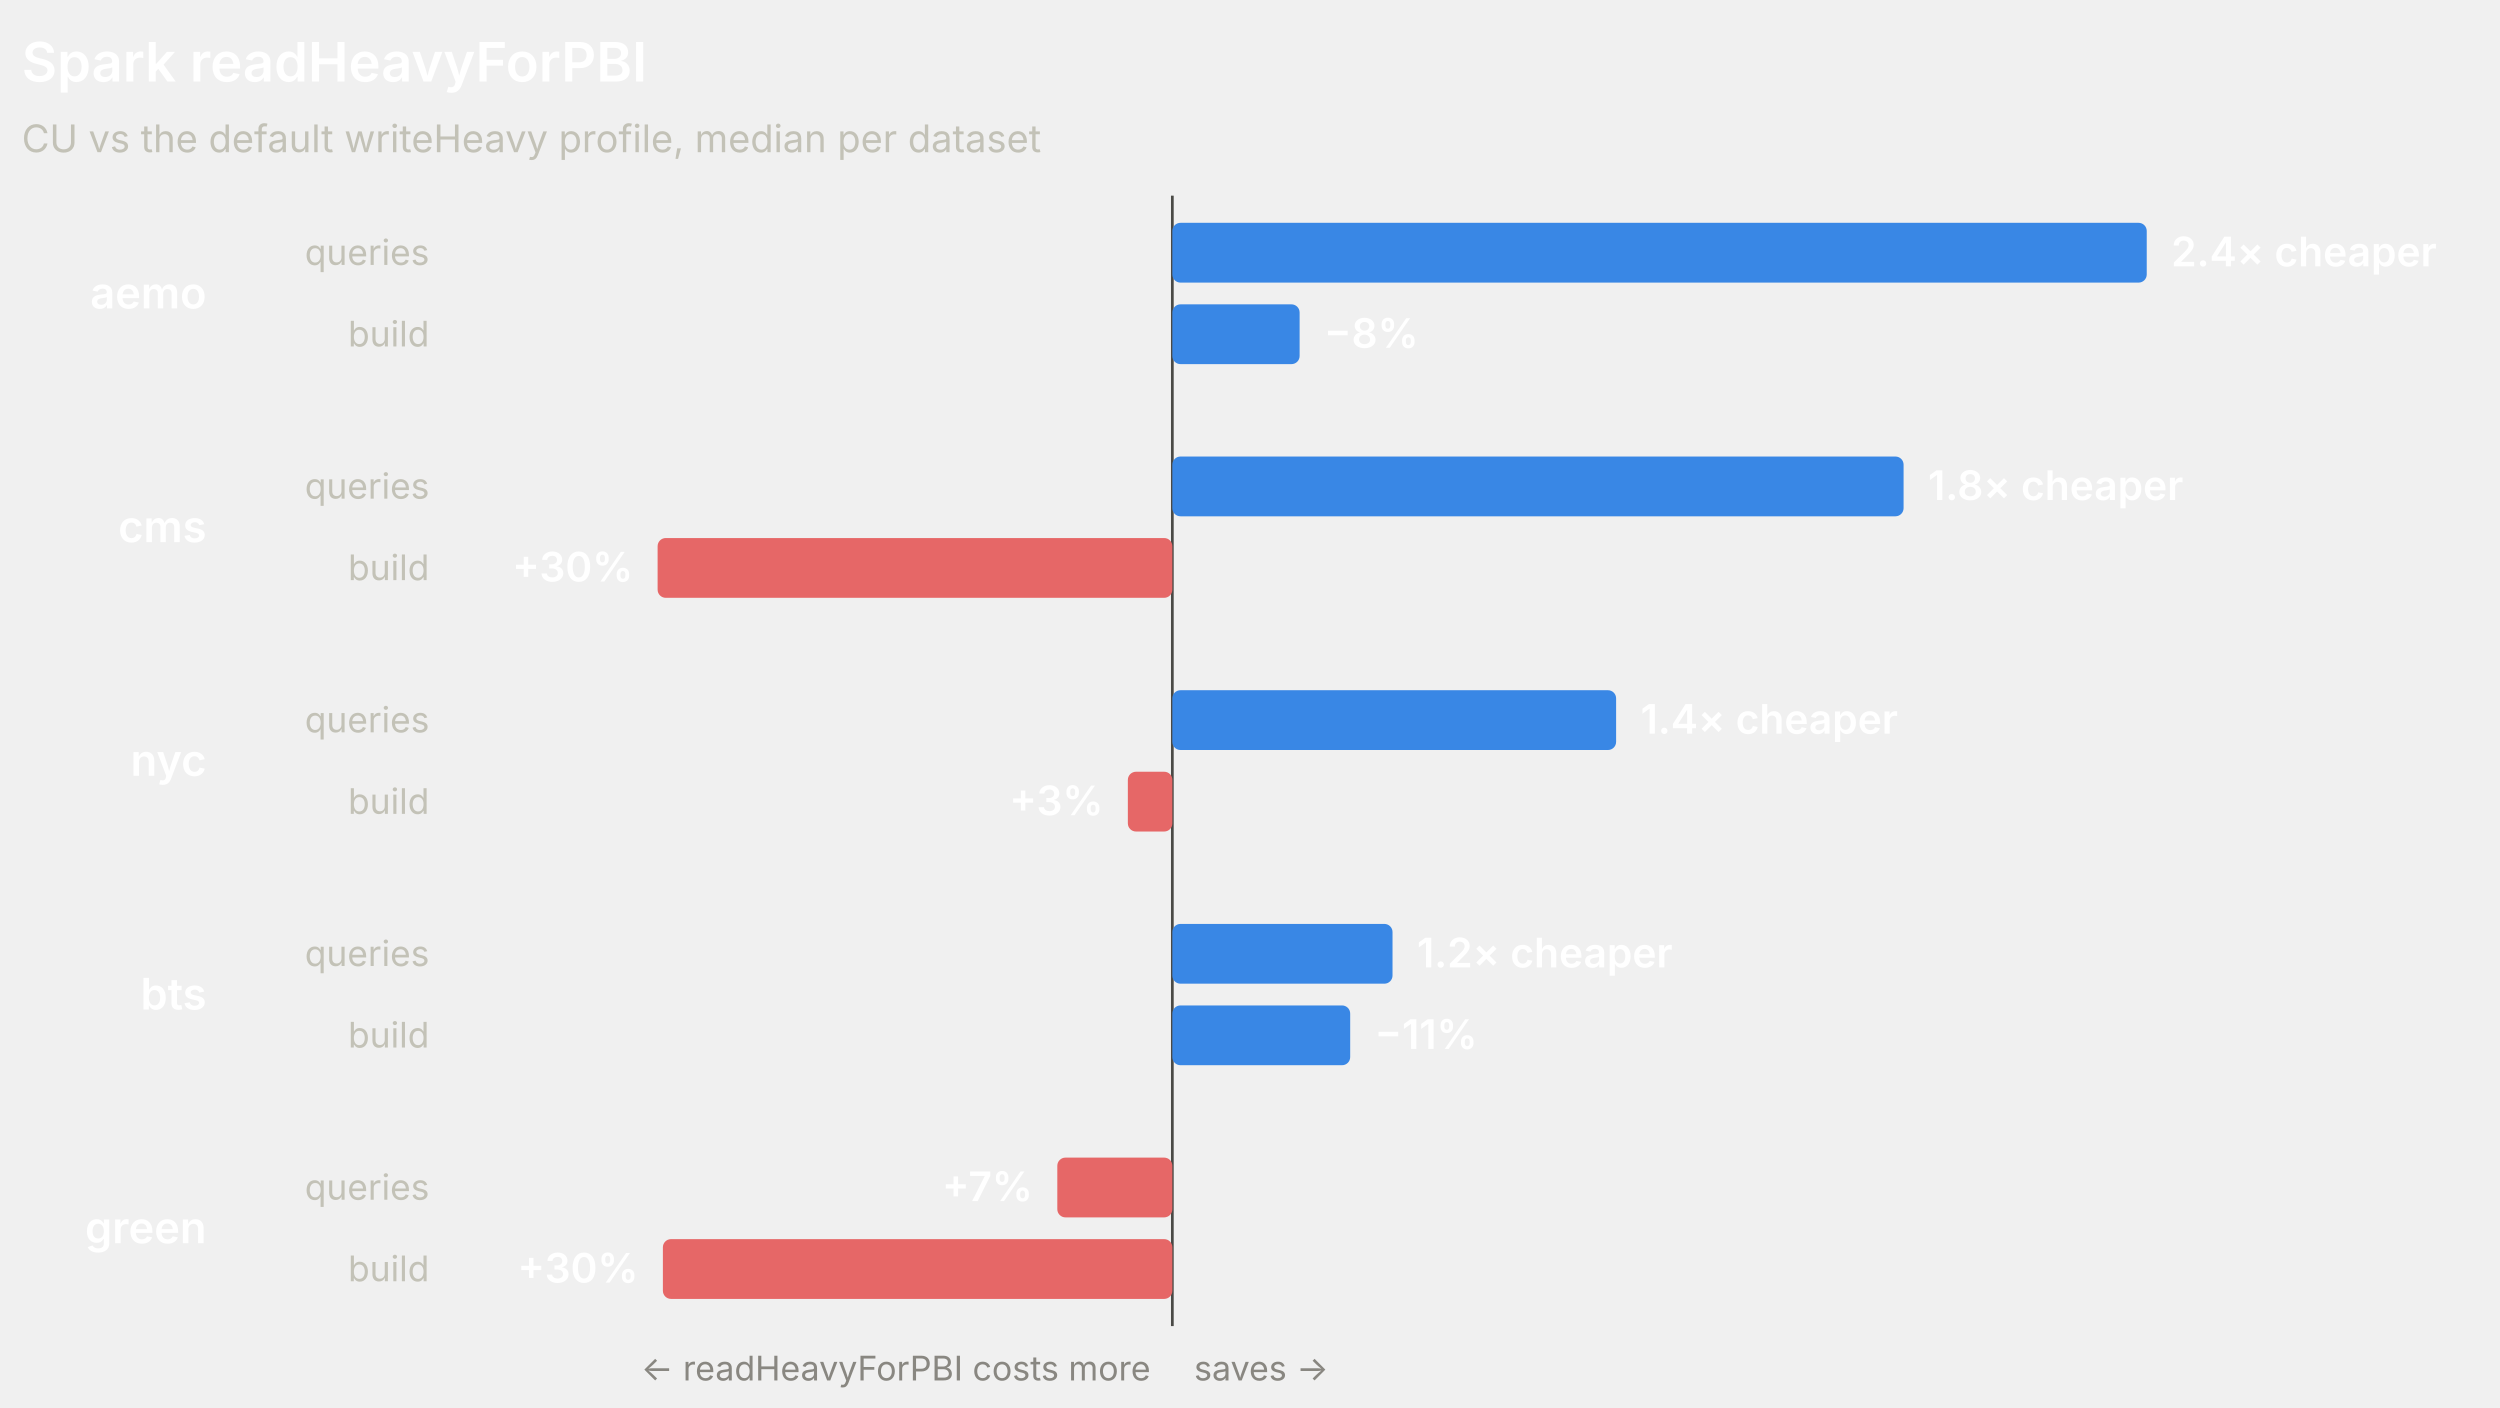
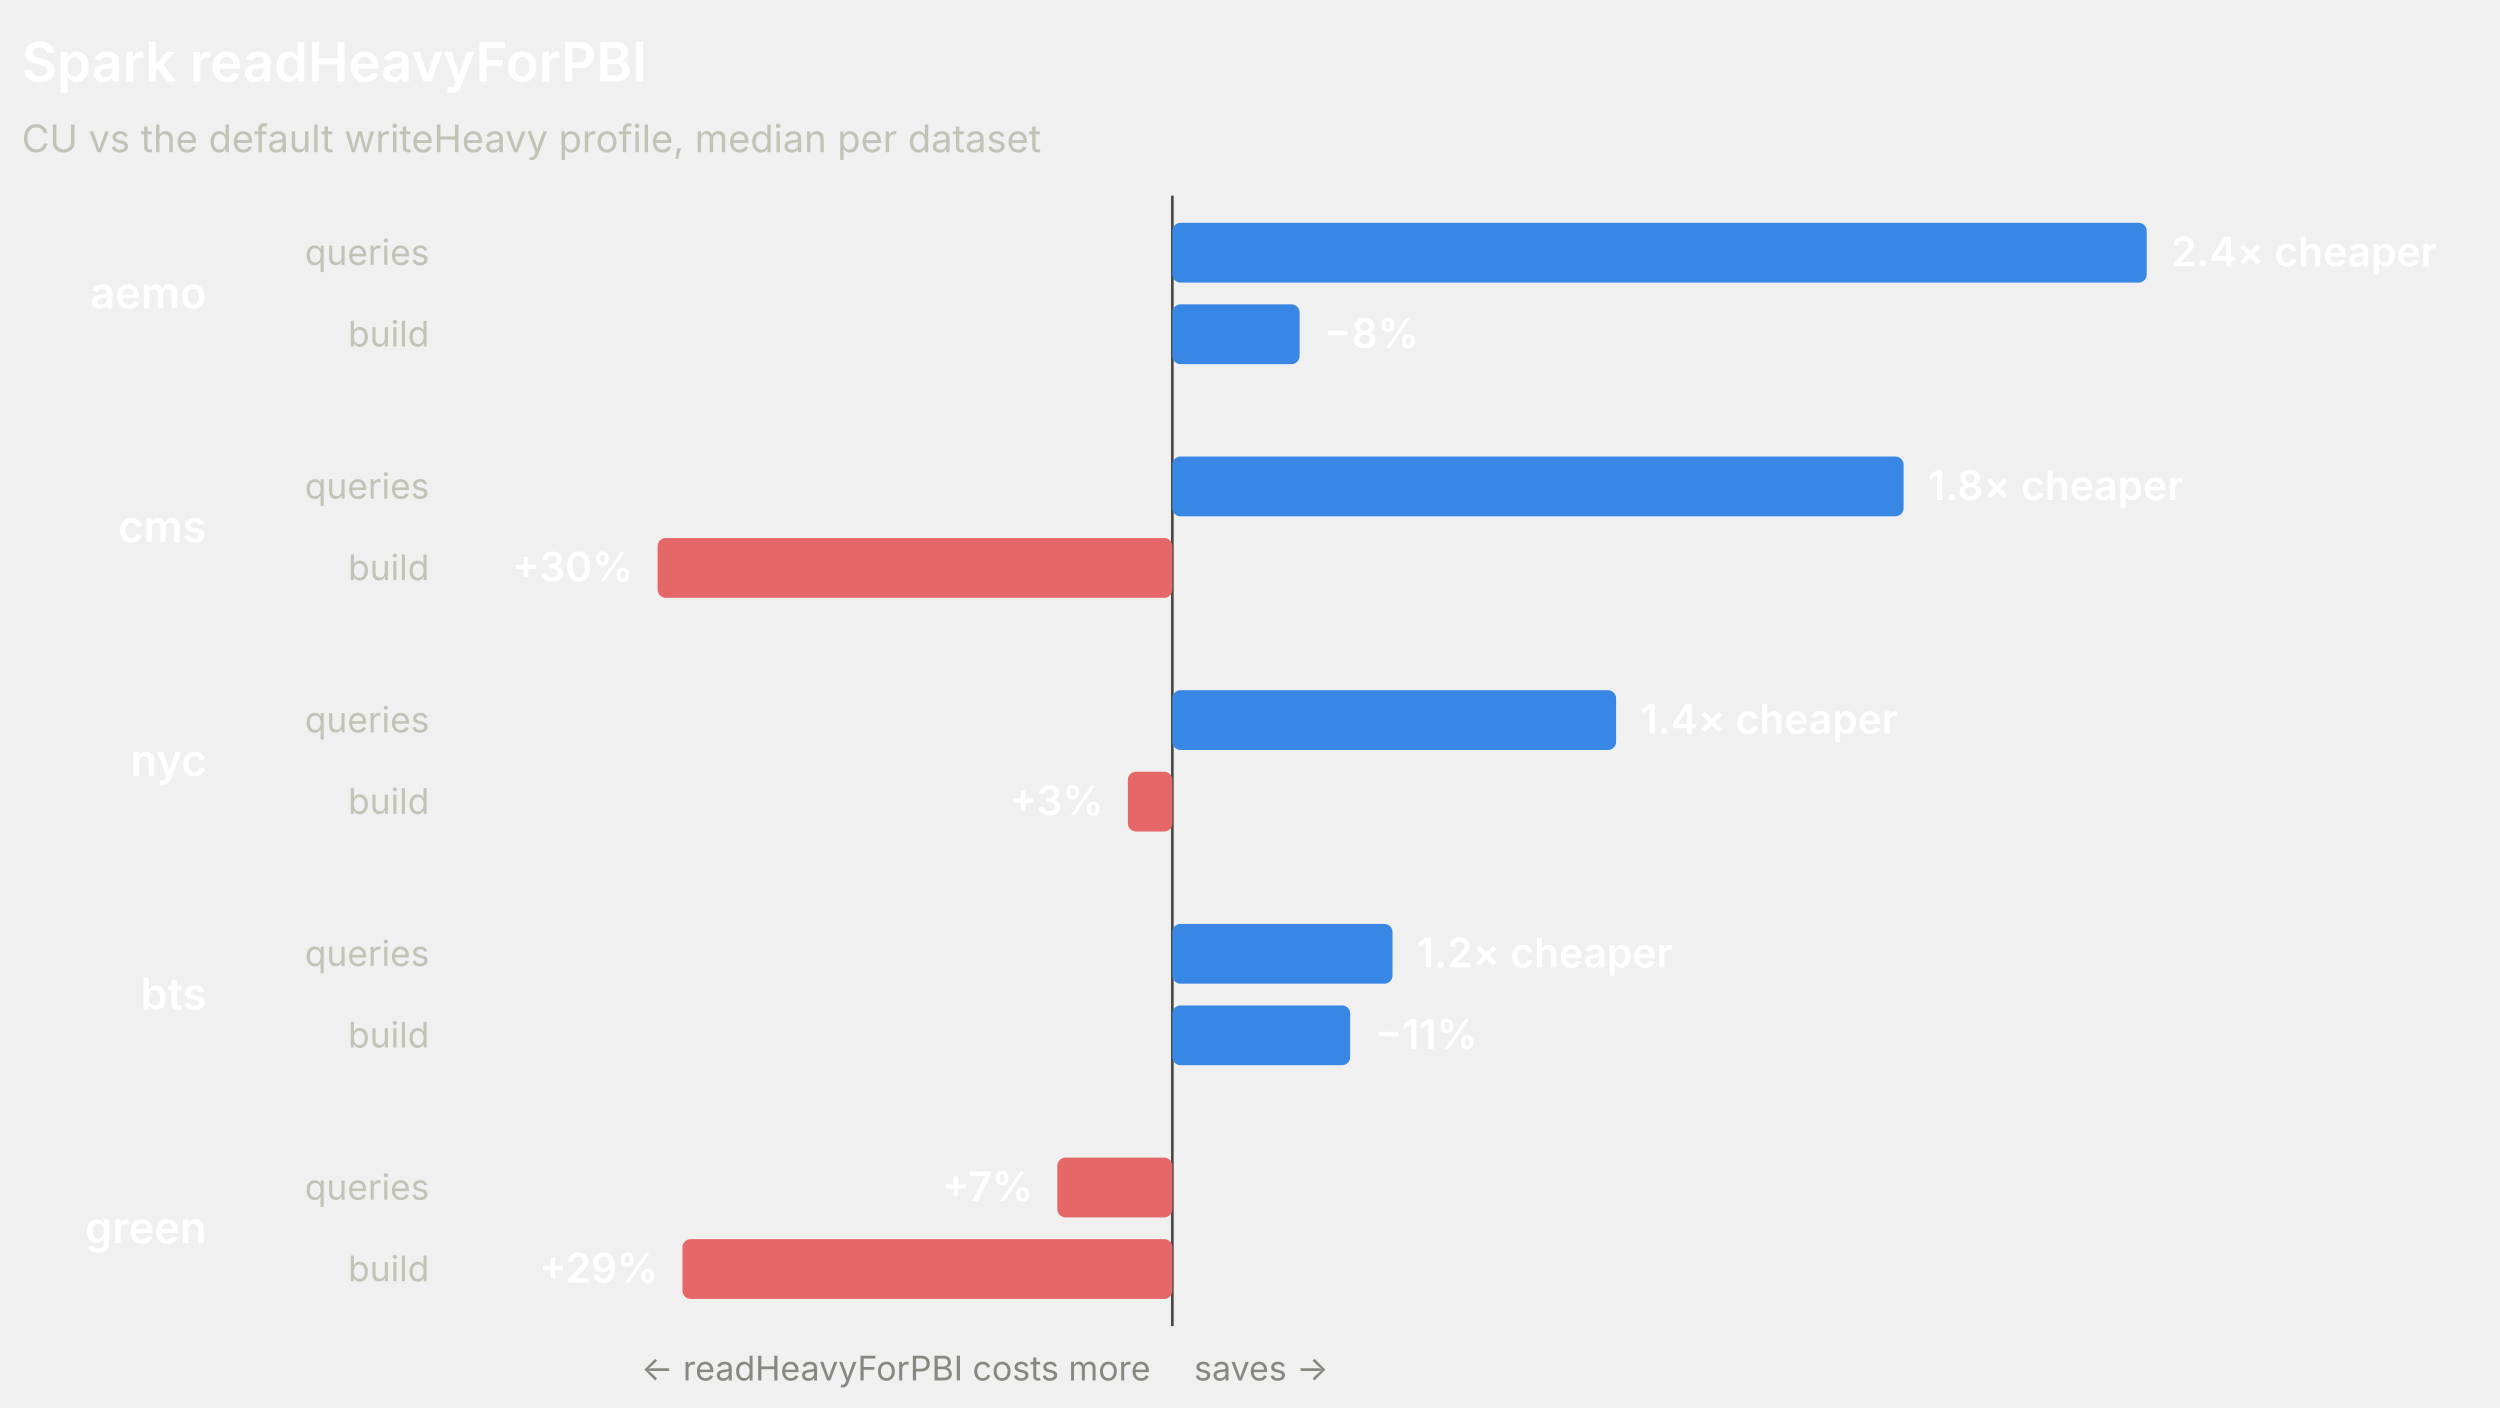
<svg xmlns="http://www.w3.org/2000/svg" width="920" height="518" viewBox="0 0 920 518" role="img" font-family="system-ui, -apple-system, 'Segoe UI', sans-serif">
  <line x1="431.42" y1="72" x2="431.42" y2="488" stroke="#4a4a46" stroke-width="1" />
  <text x="8" y="30" fill="#ffffff" font-size="20" font-weight="600">Spark readHeavyForPBI</text>
  <text x="8" y="56" fill="#c3c2b7" font-size="14">CU vs the default writeHeavy profile, median per dataset</text>
  <text x="76" y="113.5" fill="#ffffff" font-size="16" font-weight="600" text-anchor="end">aemo</text>
  <text x="158" y="97.5" fill="#c3c2b7" font-size="13" text-anchor="end">queries</text>
  <rect x="431.42" y="82" width="358.58" height="22" rx="3" fill="#3987e5" />
  <text x="799" y="98" fill="#ffffff" font-size="15" font-weight="600" text-anchor="start">2.4× cheaper</text>
  <text x="158" y="127.5" fill="#c3c2b7" font-size="13" text-anchor="end">build</text>
  <rect x="431.42" y="112" width="46.84" height="22" rx="3" fill="#3987e5" />
  <text x="487.27" y="128" fill="#ffffff" font-size="15" font-weight="600" text-anchor="start">−8%</text>
  <text x="76" y="199.5" fill="#ffffff" font-size="16" font-weight="600" text-anchor="end">cms</text>
  <text x="158" y="183.5" fill="#c3c2b7" font-size="13" text-anchor="end">queries</text>
  <rect x="431.42" y="168" width="269.1" height="22" rx="3" fill="#3987e5" />
  <text x="709.53" y="184" fill="#ffffff" font-size="15" font-weight="600" text-anchor="start">1.8× cheaper</text>
  <text x="158" y="213.5" fill="#c3c2b7" font-size="13" text-anchor="end">build</text>
  <rect x="242" y="198" width="189.42" height="22" rx="3" fill="#e66767" />
  <text x="233" y="214" fill="#ffffff" font-size="15" font-weight="600" text-anchor="end">+30%</text>
  <text x="76" y="285.5" fill="#ffffff" font-size="16" font-weight="600" text-anchor="end">nyc</text>
  <text x="158" y="269.5" fill="#c3c2b7" font-size="13" text-anchor="end">queries</text>
  <rect x="431.42" y="254" width="163.31" height="22" rx="3" fill="#3987e5" />
  <text x="603.73" y="270" fill="#ffffff" font-size="15" font-weight="600" text-anchor="start">1.4× cheaper</text>
  <text x="158" y="299.5" fill="#c3c2b7" font-size="13" text-anchor="end">build</text>
  <rect x="415.05" y="284" width="16.38" height="22" rx="3" fill="#e66767" />
  <text x="406.05" y="300" fill="#ffffff" font-size="15" font-weight="600" text-anchor="end">+3%</text>
  <text x="76" y="371.5" fill="#ffffff" font-size="16" font-weight="600" text-anchor="end">bts</text>
  <text x="158" y="355.5" fill="#c3c2b7" font-size="13" text-anchor="end">queries</text>
  <rect x="431.42" y="340" width="81.03" height="22" rx="3" fill="#3987e5" />
  <text x="521.45" y="356" fill="#ffffff" font-size="15" font-weight="600" text-anchor="start">1.2× cheaper</text>
  <text x="158" y="385.5" fill="#c3c2b7" font-size="13" text-anchor="end">build</text>
  <rect x="431.42" y="370" width="65.45" height="22" rx="3" fill="#3987e5" />
  <text x="505.87" y="386" fill="#ffffff" font-size="15" font-weight="600" text-anchor="start">−11%</text>
  <text x="76" y="457.5" fill="#ffffff" font-size="16" font-weight="600" text-anchor="end">green</text>
  <text x="158" y="441.5" fill="#c3c2b7" font-size="13" text-anchor="end">queries</text>
  <rect x="389.09" y="426" width="42.33" height="22" rx="3" fill="#e66767" />
  <text x="380.09" y="442" fill="#ffffff" font-size="15" font-weight="600" text-anchor="end">+7%</text>
  <text x="158" y="471.5" fill="#c3c2b7" font-size="13" text-anchor="end">build</text>
-   <rect x="243.94" y="456" width="187.49" height="22" rx="3" fill="#e66767" />
-   <text x="234.94" y="472" fill="#ffffff" font-size="15" font-weight="600" text-anchor="end">+30%</text>
+   <rect x="251.16" y="456" width="180.26" height="22" rx="3" fill="#e66767" />
+   <text x="242.16" y="472" fill="#ffffff" font-size="15" font-weight="600" text-anchor="end">+29%</text>
  <text x="423.42" y="508" fill="#898781" font-size="12.5" text-anchor="end">← readHeavyForPBI costs more</text>
  <text x="439.42" y="508" fill="#898781" font-size="12.5" text-anchor="start">saves →</text>
</svg>
